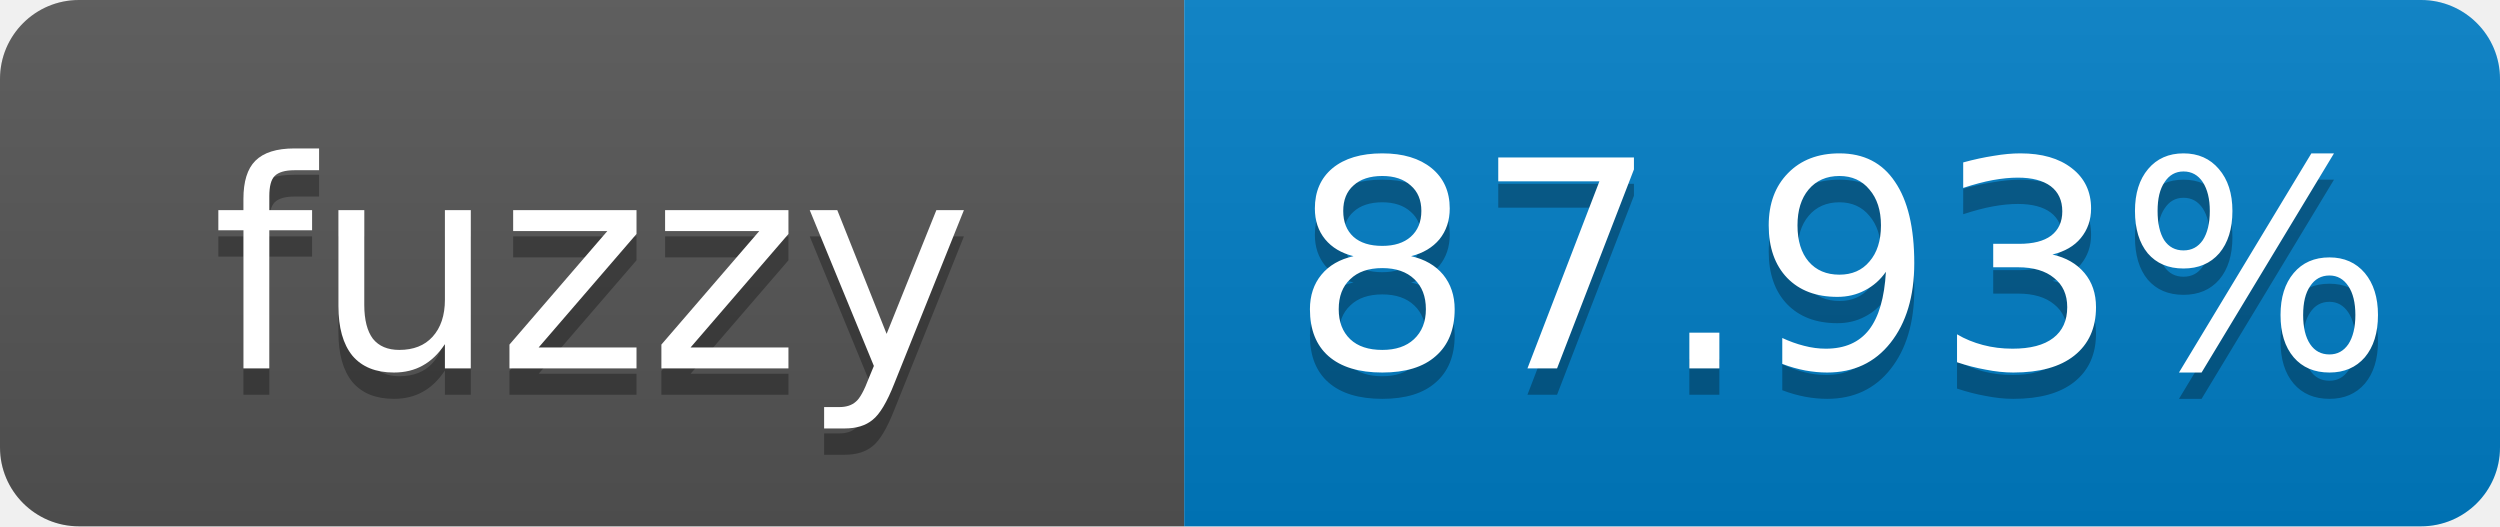
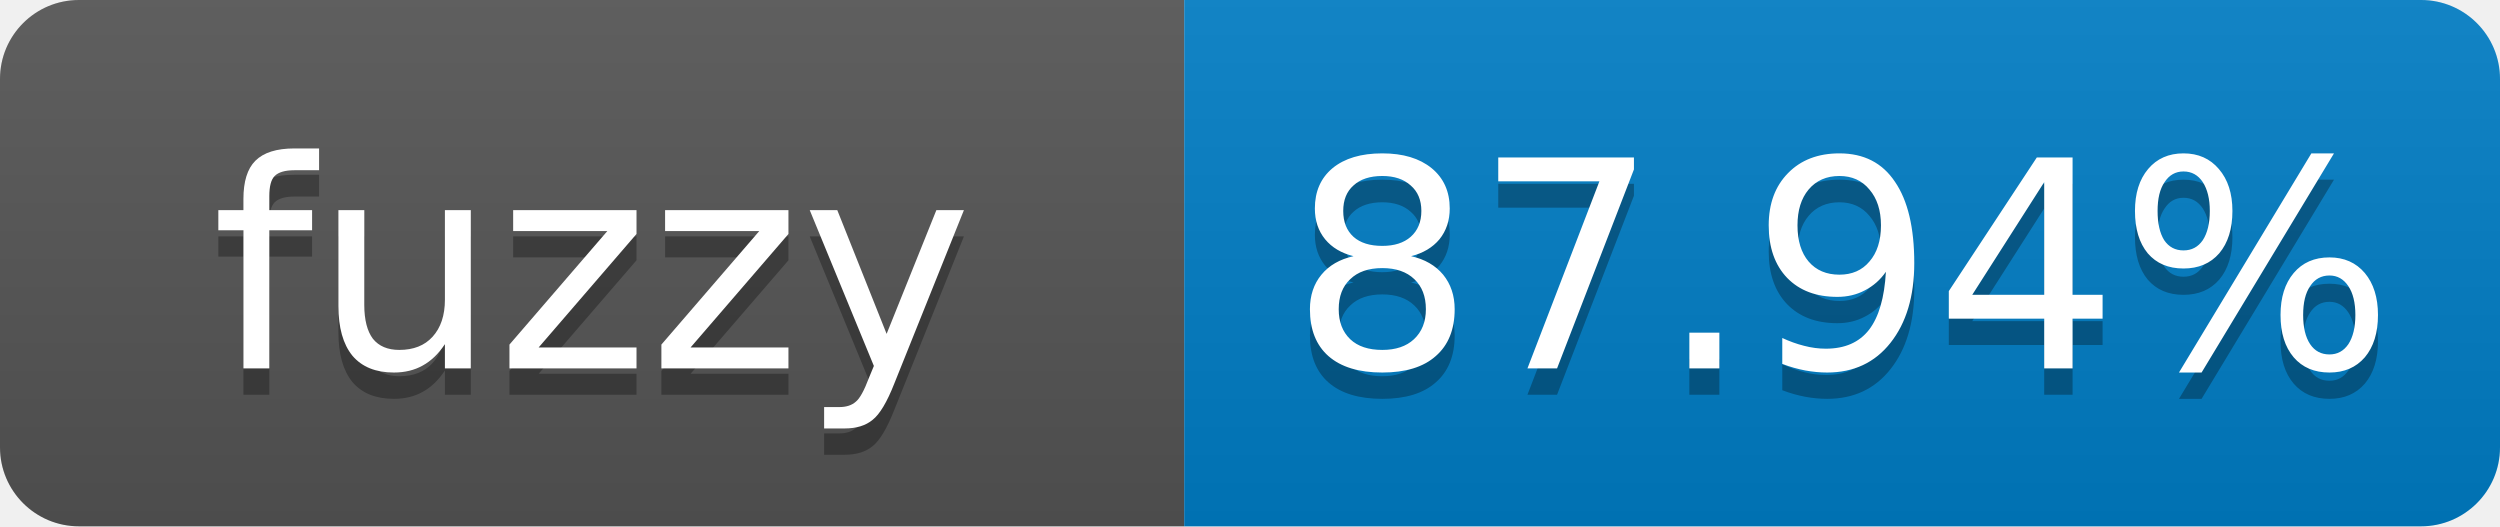
- <svg xmlns="http://www.w3.org/2000/svg" width="95" height="20" role="img" aria-label="fuzzy: 87.93%">
+ <svg xmlns="http://www.w3.org/2000/svg" width="95" height="20" role="img" aria-label="fuzzy: 87.94%">
  <linearGradient id="s" x2="0" y2="100%">
    <stop offset="0" stop-color="#bbb" stop-opacity=".1" />
    <stop offset="1" stop-opacity=".1" />
  </linearGradient>
  <clipPath id="r">
    <rect width="95" height="20" rx="3" fill="#fff" />
  </clipPath>
  <g clip-path="url(#r)">
    <rect width="45" height="20" fill="#555" />
    <rect x="45" width="50" height="20" fill="#007ec6" />
    <rect width="95" height="20" fill="url(#s)" />
  </g>
  <g fill="#fff" text-anchor="middle" font-family="Verdana,Geneva,DejaVu Sans,sans-serif" font-size="11">
    <text x="22.5" y="15" fill="#010101" fill-opacity=".3">fuzzy</text>
    <text x="22.5" y="14">fuzzy</text>
-     <text x="70" y="15" fill="#010101" fill-opacity=".3">87.93%</text>
-     <text x="70" y="14">87.93%</text>
+     <text x="70" y="15" fill="#010101" fill-opacity=".3">87.94%</text>
+     <text x="70" y="14">87.94%</text>
  </g>
</svg>
